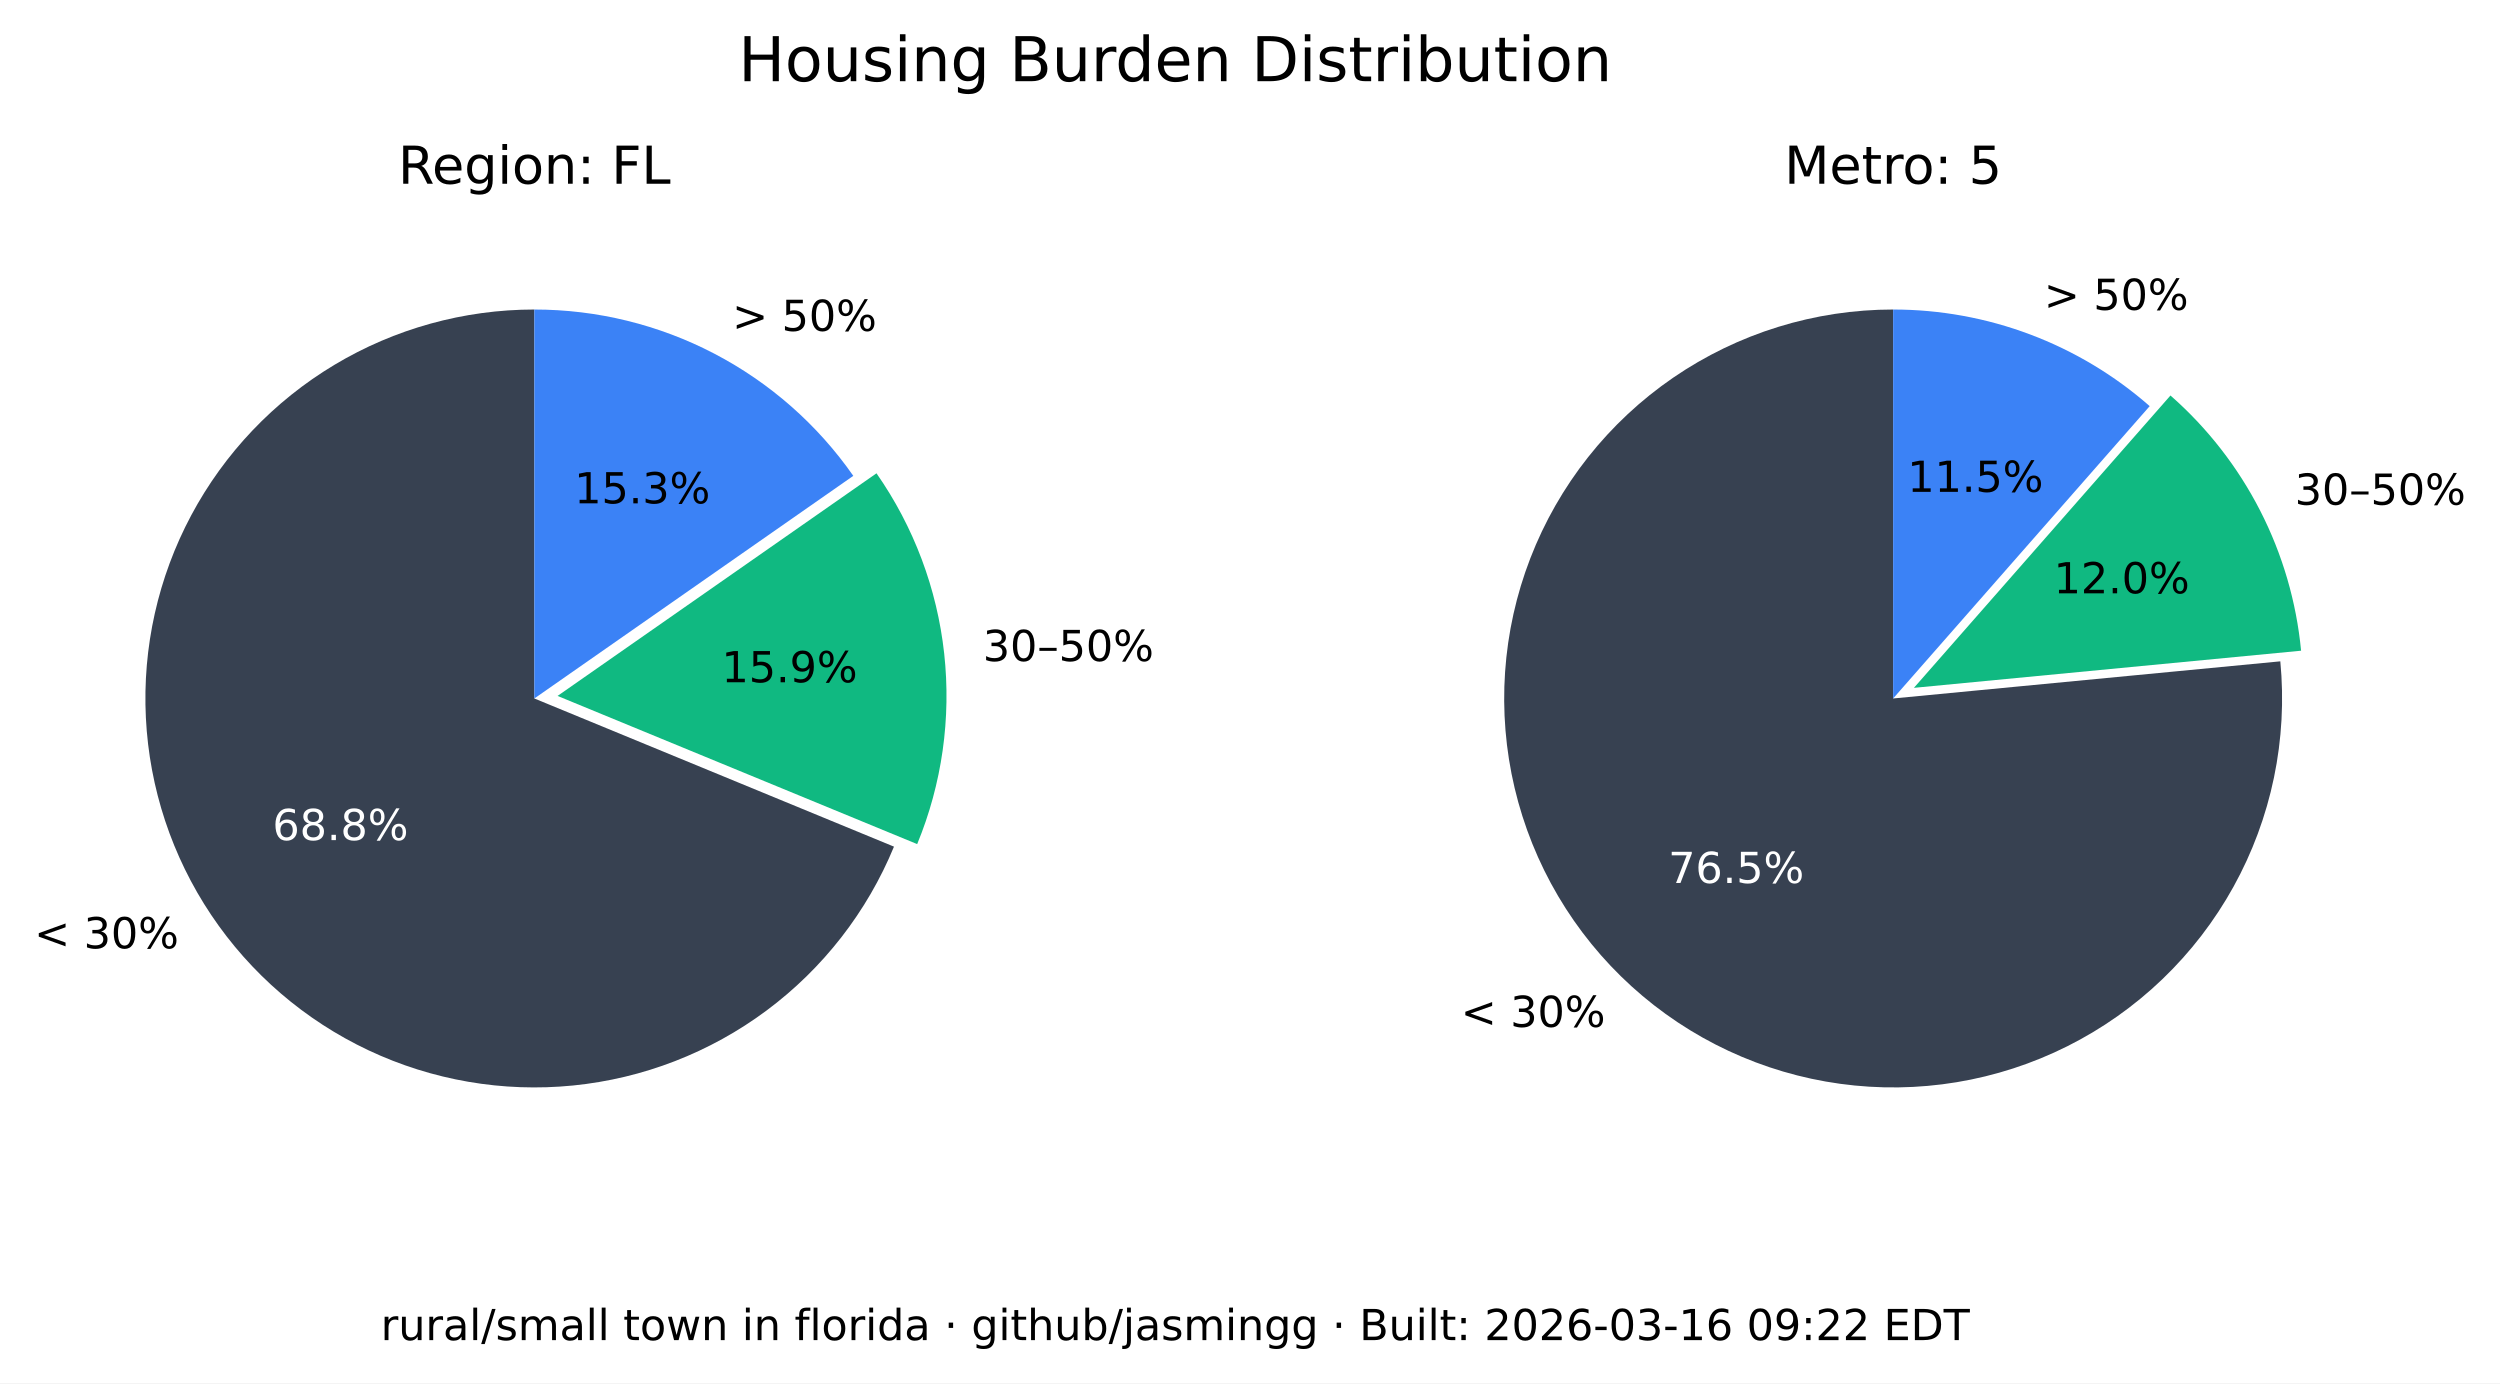
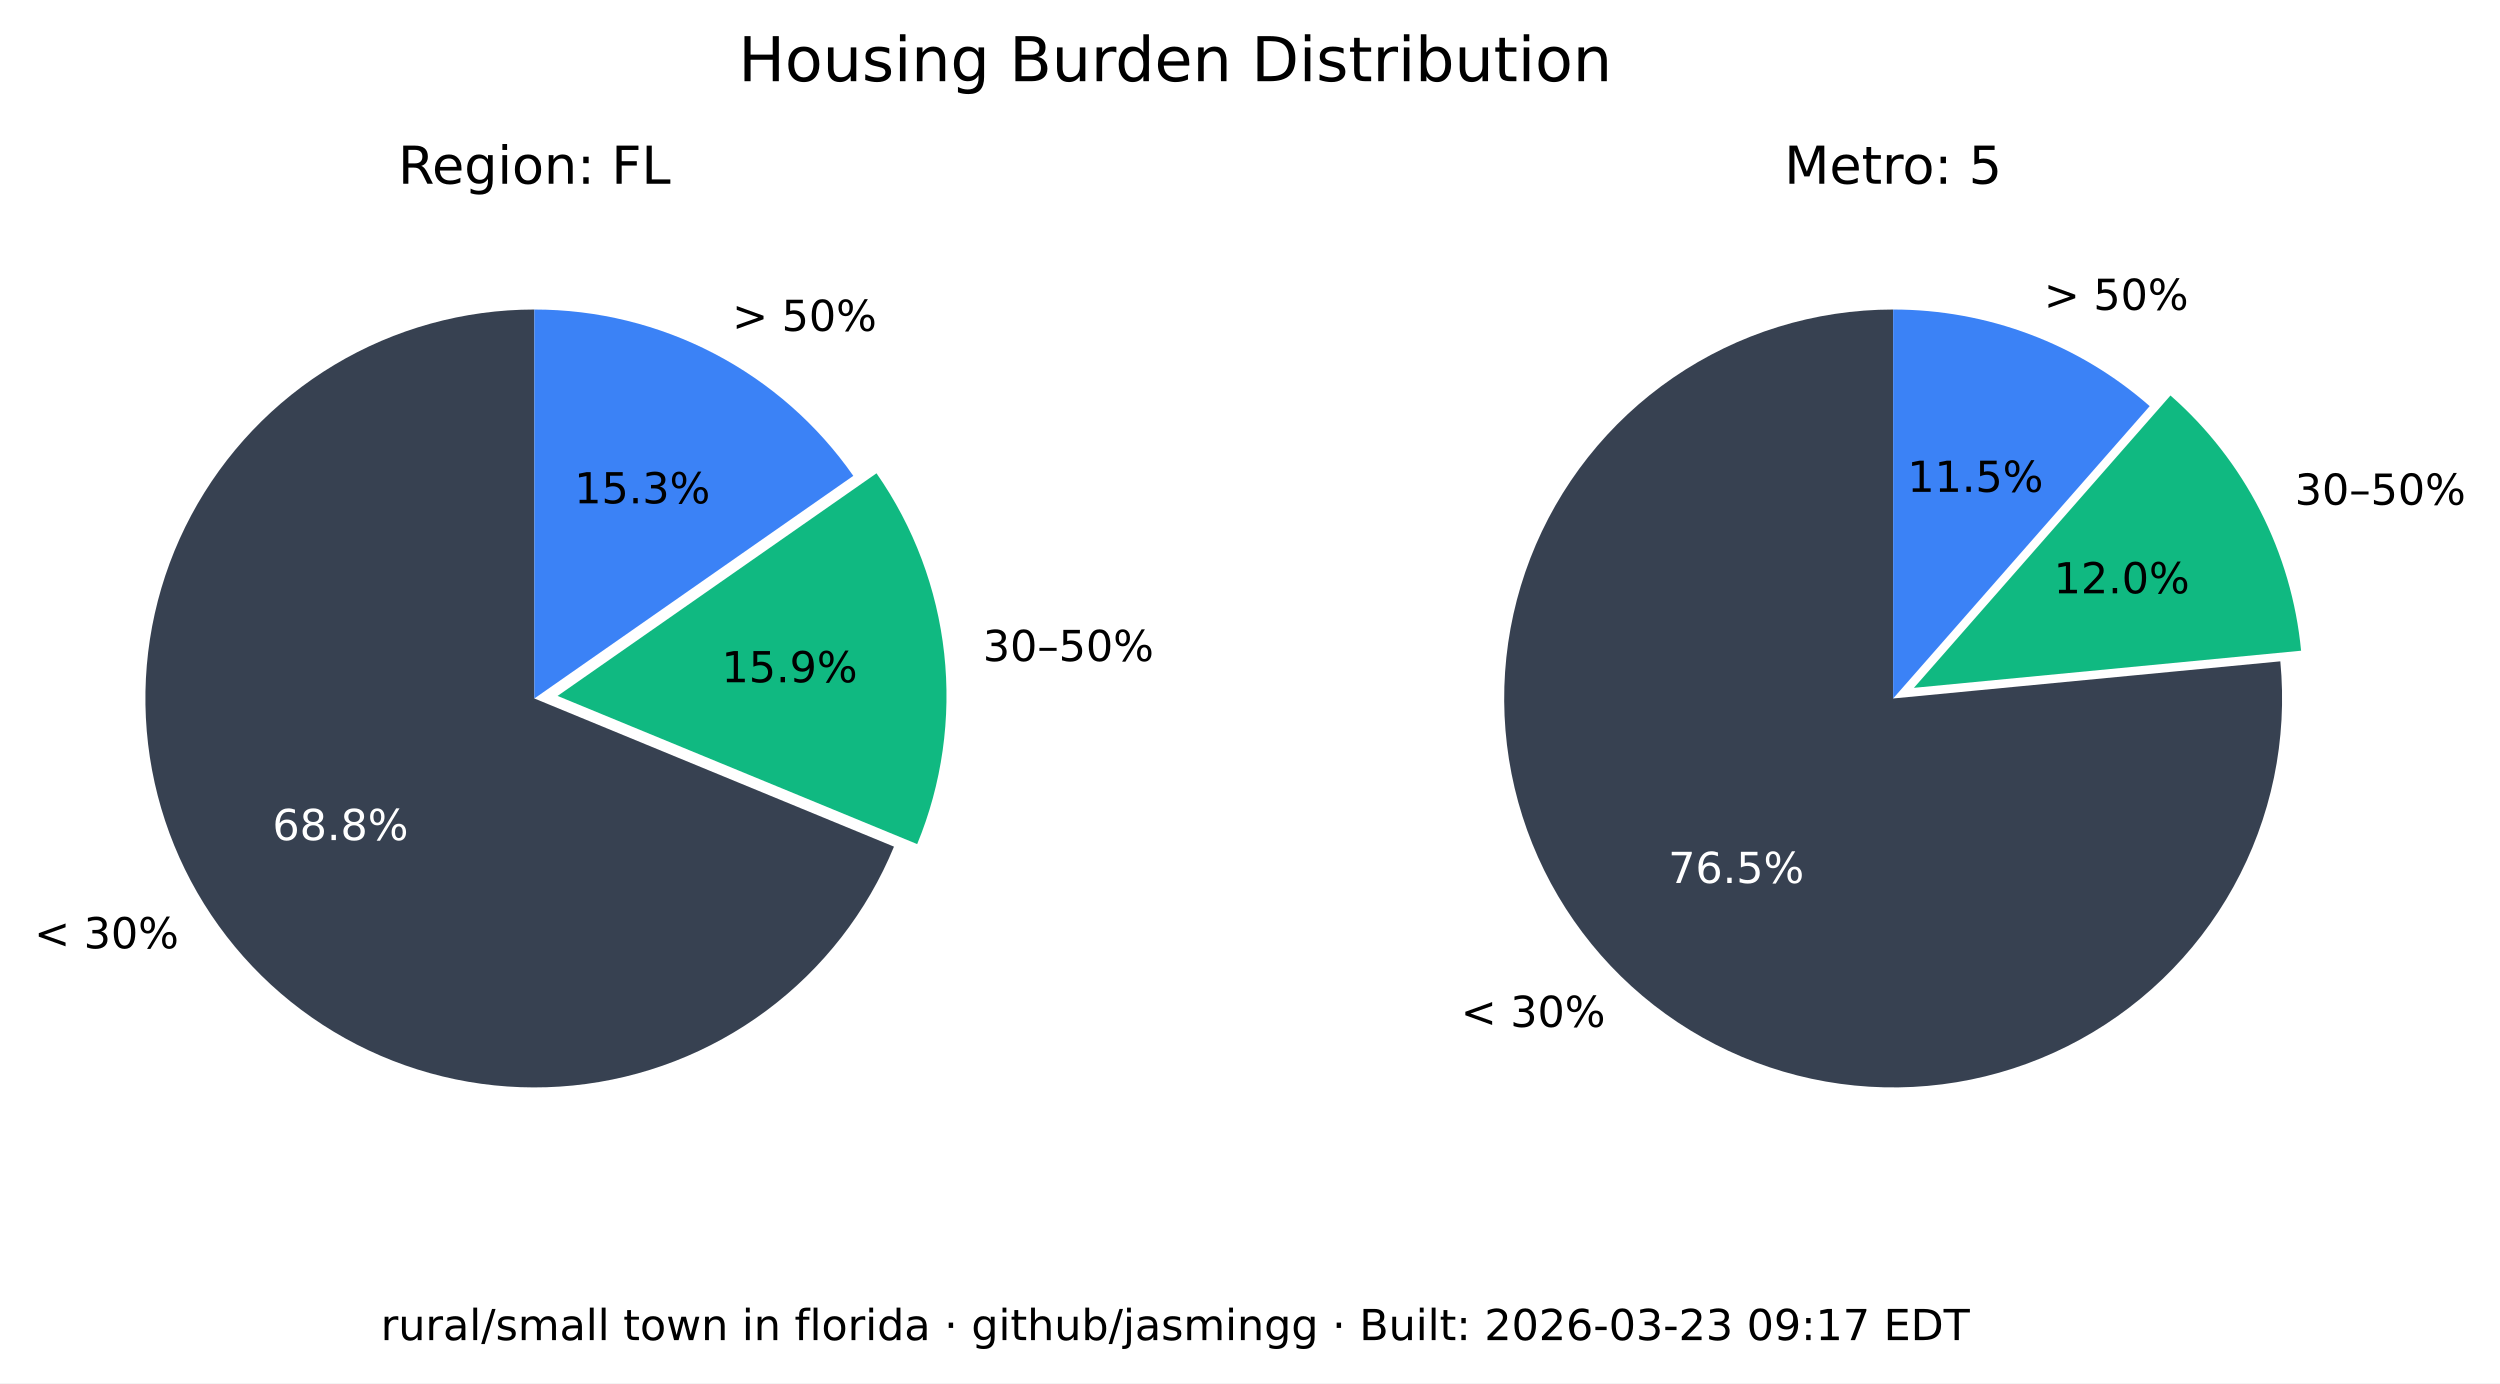
<svg xmlns="http://www.w3.org/2000/svg" xmlns:xlink="http://www.w3.org/1999/xlink" width="525.717pt" height="290.88pt" viewBox="0 0 525.717 290.88" version="1.1">
  <defs>
    <style type="text/css">*{stroke-linejoin: round; stroke-linecap: butt}</style>
  </defs>
  <g id="figure_1">
    <g id="patch_1">
      <path d="M 0 290.88  L 525.717 290.88  L 525.717 0  L 0 0  z " style="fill: #ffffff" />
    </g>
    <g id="axes_1">
      <g id="patch_2">
        <path d="M 112.367 65.088  C 97.551 65.088 83.008 69.114 70.301 76.735  C 57.594 84.355 47.194 95.287 40.215 108.357  C 33.237 121.428 29.939 136.152 30.677 150.951  C 31.414 165.749 36.159 180.073 44.402 192.385  C 52.646 204.697 64.082 214.541 77.483 220.86  C 90.885 227.179 105.755 229.74 120.499 228.267  C 135.242 226.794 149.312 221.342 161.199 212.496  C 173.085 203.65 182.347 191.738 187.992 178.039  L 112.367 146.88  z " style="fill: #374151" />
      </g>
      <g id="patch_3">
        <path d="M 192.87 177.503  C 198.091 164.831 200.044 151.048 198.55 137.424  C 197.055 123.8 192.159 110.768 184.314 99.529  L 117.246 146.345  z " style="fill: #10b981" />
      </g>
      <g id="patch_4">
        <path d="M 179.436 100.064  C 171.899 89.266 161.864 80.446 150.188 74.357  C 138.512 68.268 125.536 65.088 112.367 65.088  L 112.367 146.88  z " style="fill: #3b82f6" />
      </g>
      <g id="matplotlib.axis_1" />
      <g id="matplotlib.axis_2" />
      <g id="text_1">
        <g transform="translate(7.2 199.4189) scale(0.09 -0.09)">
          <defs>
            <path id="DejaVuSans-3c" d="M 4684 3150  L 1459 2003  L 4684 863  L 4684 294  L 678 1747  L 678 2266  L 4684 3719  L 4684 3150  z " transform="scale(0.015625)" />
            <path id="DejaVuSans-20" transform="scale(0.015625)" />
            <path id="DejaVuSans-33" d="M 2597 2516  Q 3050 2419 3304 2112  Q 3559 1806 3559 1356  Q 3559 666 3084 287  Q 2609 -91 1734 -91  Q 1441 -91 1130 -33  Q 819 25 488 141  L 488 750  Q 750 597 1062 519  Q 1375 441 1716 441  Q 2309 441 2620 675  Q 2931 909 2931 1356  Q 2931 1769 2642 2001  Q 2353 2234 1838 2234  L 1294 2234  L 1294 2753  L 1863 2753  Q 2328 2753 2575 2939  Q 2822 3125 2822 3475  Q 2822 3834 2567 4026  Q 2313 4219 1838 4219  Q 1578 4219 1281 4162  Q 984 4106 628 3988  L 628 4550  Q 988 4650 1302 4700  Q 1616 4750 1894 4750  Q 2613 4750 3031 4423  Q 3450 4097 3450 3541  Q 3450 3153 3228 2886  Q 3006 2619 2597 2516  z " transform="scale(0.015625)" />
            <path id="DejaVuSans-30" d="M 2034 4250  Q 1547 4250 1301 3770  Q 1056 3291 1056 2328  Q 1056 1369 1301 889  Q 1547 409 2034 409  Q 2525 409 2770 889  Q 3016 1369 3016 2328  Q 3016 3291 2770 3770  Q 2525 4250 2034 4250  z M 2034 4750  Q 2819 4750 3233 4129  Q 3647 3509 3647 2328  Q 3647 1150 3233 529  Q 2819 -91 2034 -91  Q 1250 -91 836 529  Q 422 1150 422 2328  Q 422 3509 836 4129  Q 1250 4750 2034 4750  z " transform="scale(0.015625)" />
            <path id="DejaVuSans-25" d="M 4653 2053  Q 4381 2053 4226 1822  Q 4072 1591 4072 1178  Q 4072 772 4226 539  Q 4381 306 4653 306  Q 4919 306 5073 539  Q 5228 772 5228 1178  Q 5228 1588 5073 1820  Q 4919 2053 4653 2053  z M 4653 2450  Q 5147 2450 5437 2106  Q 5728 1763 5728 1178  Q 5728 594 5436 251  Q 5144 -91 4653 -91  Q 4153 -91 3862 251  Q 3572 594 3572 1178  Q 3572 1766 3864 2108  Q 4156 2450 4653 2450  z M 1428 4353  Q 1159 4353 1004 4120  Q 850 3888 850 3481  Q 850 3069 1003 2837  Q 1156 2606 1428 2606  Q 1700 2606 1854 2837  Q 2009 3069 2009 3481  Q 2009 3884 1853 4118  Q 1697 4353 1428 4353  z M 4250 4750  L 4750 4750  L 1831 -91  L 1331 -91  L 4250 4750  z M 1428 4750  Q 1922 4750 2215 4408  Q 2509 4066 2509 3481  Q 2509 2891 2217 2550  Q 1925 2209 1428 2209  Q 931 2209 642 2551  Q 353 2894 353 3481  Q 353 4063 643 4406  Q 934 4750 1428 4750  z " transform="scale(0.015625)" />
          </defs>
          <use xlink:href="#DejaVuSans-3c" />
          <use xlink:href="#DejaVuSans-20" x="83.789" />
          <use xlink:href="#DejaVuSans-33" x="115.576" />
          <use xlink:href="#DejaVuSans-30" x="179.199" />
          <use xlink:href="#DejaVuSans-25" x="242.822" />
        </g>
      </g>
      <g id="text_2">
        <g style="fill: #ffffff" transform="translate(57.29316 176.6664) scale(0.09 -0.09)">
          <defs>
            <path id="DejaVuSans-36" d="M 2113 2584  Q 1688 2584 1439 2293  Q 1191 2003 1191 1497  Q 1191 994 1439 701  Q 1688 409 2113 409  Q 2538 409 2786 701  Q 3034 994 3034 1497  Q 3034 2003 2786 2293  Q 2538 2584 2113 2584  z M 3366 4563  L 3366 3988  Q 3128 4100 2886 4159  Q 2644 4219 2406 4219  Q 1781 4219 1451 3797  Q 1122 3375 1075 2522  Q 1259 2794 1537 2939  Q 1816 3084 2150 3084  Q 2853 3084 3261 2657  Q 3669 2231 3669 1497  Q 3669 778 3244 343  Q 2819 -91 2113 -91  Q 1303 -91 875 529  Q 447 1150 447 2328  Q 447 3434 972 4092  Q 1497 4750 2381 4750  Q 2619 4750 2861 4703  Q 3103 4656 3366 4563  z " transform="scale(0.015625)" />
            <path id="DejaVuSans-38" d="M 2034 2216  Q 1584 2216 1326 1975  Q 1069 1734 1069 1313  Q 1069 891 1326 650  Q 1584 409 2034 409  Q 2484 409 2743 651  Q 3003 894 3003 1313  Q 3003 1734 2745 1975  Q 2488 2216 2034 2216  z M 1403 2484  Q 997 2584 770 2862  Q 544 3141 544 3541  Q 544 4100 942 4425  Q 1341 4750 2034 4750  Q 2731 4750 3128 4425  Q 3525 4100 3525 3541  Q 3525 3141 3298 2862  Q 3072 2584 2669 2484  Q 3125 2378 3379 2068  Q 3634 1759 3634 1313  Q 3634 634 3220 271  Q 2806 -91 2034 -91  Q 1263 -91 848 271  Q 434 634 434 1313  Q 434 1759 690 2068  Q 947 2378 1403 2484  z M 1172 3481  Q 1172 3119 1398 2916  Q 1625 2713 2034 2713  Q 2441 2713 2670 2916  Q 2900 3119 2900 3481  Q 2900 3844 2670 4047  Q 2441 4250 2034 4250  Q 1625 4250 1398 4047  Q 1172 3844 1172 3481  z " transform="scale(0.015625)" />
            <path id="DejaVuSans-2e" d="M 684 794  L 1344 794  L 1344 0  L 684 0  L 684 794  z " transform="scale(0.015625)" />
          </defs>
          <use xlink:href="#DejaVuSans-36" />
          <use xlink:href="#DejaVuSans-38" x="63.623" />
          <use xlink:href="#DejaVuSans-2e" x="127.246" />
          <use xlink:href="#DejaVuSans-38" x="159.033" />
          <use xlink:href="#DejaVuSans-25" x="222.656" />
        </g>
      </g>
      <g id="text_3">
        <g transform="translate(206.68 139.015) scale(0.09 -0.09)">
          <defs>
            <path id="DejaVuSans-2013" d="M 313 1978  L 2888 1978  L 2888 1528  L 313 1528  L 313 1978  z " transform="scale(0.015625)" />
            <path id="DejaVuSans-35" d="M 691 4666  L 3169 4666  L 3169 4134  L 1269 4134  L 1269 2991  Q 1406 3038 1543 3061  Q 1681 3084 1819 3084  Q 2600 3084 3056 2656  Q 3513 2228 3513 1497  Q 3513 744 3044 326  Q 2575 -91 1722 -91  Q 1428 -91 1123 -41  Q 819 9 494 109  L 494 744  Q 775 591 1075 516  Q 1375 441 1709 441  Q 2250 441 2565 725  Q 2881 1009 2881 1497  Q 2881 1984 2565 2268  Q 2250 2553 1709 2553  Q 1456 2553 1204 2497  Q 953 2441 691 2322  L 691 4666  z " transform="scale(0.015625)" />
          </defs>
          <use xlink:href="#DejaVuSans-33" />
          <use xlink:href="#DejaVuSans-30" x="63.623" />
          <use xlink:href="#DejaVuSans-2013" x="127.246" />
          <use xlink:href="#DejaVuSans-35" x="177.246" />
          <use xlink:href="#DejaVuSans-30" x="240.869" />
          <use xlink:href="#DejaVuSans-25" x="304.492" />
        </g>
      </g>
      <g id="text_4">
        <g transform="translate(151.7328 143.4755) scale(0.09 -0.09)">
          <defs>
            <path id="DejaVuSans-31" d="M 794 531  L 1825 531  L 1825 4091  L 703 3866  L 703 4441  L 1819 4666  L 2450 4666  L 2450 531  L 3481 531  L 3481 0  L 794 0  L 794 531  z " transform="scale(0.015625)" />
            <path id="DejaVuSans-39" d="M 703 97  L 703 672  Q 941 559 1184 500  Q 1428 441 1663 441  Q 2288 441 2617 861  Q 2947 1281 2994 2138  Q 2813 1869 2534 1725  Q 2256 1581 1919 1581  Q 1219 1581 811 2004  Q 403 2428 403 3163  Q 403 3881 828 4315  Q 1253 4750 1959 4750  Q 2769 4750 3195 4129  Q 3622 3509 3622 2328  Q 3622 1225 3098 567  Q 2575 -91 1691 -91  Q 1453 -91 1209 -44  Q 966 3 703 97  z M 1959 2075  Q 2384 2075 2632 2365  Q 2881 2656 2881 3163  Q 2881 3666 2632 3958  Q 2384 4250 1959 4250  Q 1534 4250 1286 3958  Q 1038 3666 1038 3163  Q 1038 2656 1286 2365  Q 1534 2075 1959 2075  z " transform="scale(0.015625)" />
          </defs>
          <use xlink:href="#DejaVuSans-31" />
          <use xlink:href="#DejaVuSans-35" x="63.623" />
          <use xlink:href="#DejaVuSans-2e" x="127.246" />
          <use xlink:href="#DejaVuSans-39" x="159.033" />
          <use xlink:href="#DejaVuSans-25" x="222.656" />
        </g>
      </g>
      <g id="text_5">
        <g transform="translate(153.97 69.58851) scale(0.09 -0.09)">
          <defs>
            <path id="DejaVuSans-3e" d="M 678 3150  L 678 3719  L 4684 2266  L 4684 1747  L 678 294  L 678 863  L 3897 2003  L 678 3150  z " transform="scale(0.015625)" />
          </defs>
          <use xlink:href="#DejaVuSans-3e" />
          <use xlink:href="#DejaVuSans-20" x="83.789" />
          <use xlink:href="#DejaVuSans-35" x="115.576" />
          <use xlink:href="#DejaVuSans-30" x="179.199" />
          <use xlink:href="#DejaVuSans-25" x="242.822" />
        </g>
      </g>
      <g id="text_6">
        <g transform="translate(120.7644 105.8498) scale(0.09 -0.09)">
          <use xlink:href="#DejaVuSans-31" />
          <use xlink:href="#DejaVuSans-35" x="63.623" />
          <use xlink:href="#DejaVuSans-2e" x="127.246" />
          <use xlink:href="#DejaVuSans-33" x="159.033" />
          <use xlink:href="#DejaVuSans-25" x="222.656" />
        </g>
      </g>
      <g id="text_7">
        <g transform="translate(83.70977 38.64) scale(0.11 -0.11)">
          <defs>
            <path id="DejaVuSans-52" d="M 2841 2188  Q 3044 2119 3236 1894  Q 3428 1669 3622 1275  L 4263 0  L 3584 0  L 2988 1197  Q 2756 1666 2539 1819  Q 2322 1972 1947 1972  L 1259 1972  L 1259 0  L 628 0  L 628 4666  L 2053 4666  Q 2853 4666 3247 4331  Q 3641 3997 3641 3322  Q 3641 2881 3436 2590  Q 3231 2300 2841 2188  z M 1259 4147  L 1259 2491  L 2053 2491  Q 2509 2491 2742 2702  Q 2975 2913 2975 3322  Q 2975 3731 2742 3939  Q 2509 4147 2053 4147  L 1259 4147  z " transform="scale(0.015625)" />
            <path id="DejaVuSans-65" d="M 3597 1894  L 3597 1613  L 953 1613  Q 991 1019 1311 708  Q 1631 397 2203 397  Q 2534 397 2845 478  Q 3156 559 3463 722  L 3463 178  Q 3153 47 2828 -22  Q 2503 -91 2169 -91  Q 1331 -91 842 396  Q 353 884 353 1716  Q 353 2575 817 3079  Q 1281 3584 2069 3584  Q 2775 3584 3186 3129  Q 3597 2675 3597 1894  z M 3022 2063  Q 3016 2534 2758 2815  Q 2500 3097 2075 3097  Q 1594 3097 1305 2825  Q 1016 2553 972 2059  L 3022 2063  z " transform="scale(0.015625)" />
            <path id="DejaVuSans-67" d="M 2906 1791  Q 2906 2416 2648 2759  Q 2391 3103 1925 3103  Q 1463 3103 1205 2759  Q 947 2416 947 1791  Q 947 1169 1205 825  Q 1463 481 1925 481  Q 2391 481 2648 825  Q 2906 1169 2906 1791  z M 3481 434  Q 3481 -459 3084 -895  Q 2688 -1331 1869 -1331  Q 1566 -1331 1297 -1286  Q 1028 -1241 775 -1147  L 775 -588  Q 1028 -725 1275 -790  Q 1522 -856 1778 -856  Q 2344 -856 2625 -561  Q 2906 -266 2906 331  L 2906 616  Q 2728 306 2450 153  Q 2172 0 1784 0  Q 1141 0 747 490  Q 353 981 353 1791  Q 353 2603 747 3093  Q 1141 3584 1784 3584  Q 2172 3584 2450 3431  Q 2728 3278 2906 2969  L 2906 3500  L 3481 3500  L 3481 434  z " transform="scale(0.015625)" />
            <path id="DejaVuSans-69" d="M 603 3500  L 1178 3500  L 1178 0  L 603 0  L 603 3500  z M 603 4863  L 1178 4863  L 1178 4134  L 603 4134  L 603 4863  z " transform="scale(0.015625)" />
            <path id="DejaVuSans-6f" d="M 1959 3097  Q 1497 3097 1228 2736  Q 959 2375 959 1747  Q 959 1119 1226 758  Q 1494 397 1959 397  Q 2419 397 2687 759  Q 2956 1122 2956 1747  Q 2956 2369 2687 2733  Q 2419 3097 1959 3097  z M 1959 3584  Q 2709 3584 3137 3096  Q 3566 2609 3566 1747  Q 3566 888 3137 398  Q 2709 -91 1959 -91  Q 1206 -91 779 398  Q 353 888 353 1747  Q 353 2609 779 3096  Q 1206 3584 1959 3584  z " transform="scale(0.015625)" />
            <path id="DejaVuSans-6e" d="M 3513 2113  L 3513 0  L 2938 0  L 2938 2094  Q 2938 2591 2744 2837  Q 2550 3084 2163 3084  Q 1697 3084 1428 2787  Q 1159 2491 1159 1978  L 1159 0  L 581 0  L 581 3500  L 1159 3500  L 1159 2956  Q 1366 3272 1645 3428  Q 1925 3584 2291 3584  Q 2894 3584 3203 3211  Q 3513 2838 3513 2113  z " transform="scale(0.015625)" />
            <path id="DejaVuSans-3a" d="M 750 794  L 1409 794  L 1409 0  L 750 0  L 750 794  z M 750 3309  L 1409 3309  L 1409 2516  L 750 2516  L 750 3309  z " transform="scale(0.015625)" />
            <path id="DejaVuSans-46" d="M 628 4666  L 3309 4666  L 3309 4134  L 1259 4134  L 1259 2759  L 3109 2759  L 3109 2228  L 1259 2228  L 1259 0  L 628 0  L 628 4666  z " transform="scale(0.015625)" />
            <path id="DejaVuSans-4c" d="M 628 4666  L 1259 4666  L 1259 531  L 3531 531  L 3531 0  L 628 0  L 628 4666  z " transform="scale(0.015625)" />
          </defs>
          <use xlink:href="#DejaVuSans-52" />
          <use xlink:href="#DejaVuSans-65" x="64.982" />
          <use xlink:href="#DejaVuSans-67" x="126.506" />
          <use xlink:href="#DejaVuSans-69" x="189.982" />
          <use xlink:href="#DejaVuSans-6f" x="217.766" />
          <use xlink:href="#DejaVuSans-6e" x="278.947" />
          <use xlink:href="#DejaVuSans-3a" x="342.326" />
          <use xlink:href="#DejaVuSans-20" x="376.018" />
          <use xlink:href="#DejaVuSans-46" x="407.805" />
          <use xlink:href="#DejaVuSans-4c" x="465.324" />
        </g>
      </g>
    </g>
    <g id="axes_2">
      <g id="patch_5">
        <path d="M 398.102 65.088  C 389.894 65.088 381.732 66.324 373.891 68.753  C 366.051 71.183 358.621 74.779 351.851 79.42  C 345.081 84.062 339.048 89.696 333.956 96.134  C 328.863 102.571 324.768 109.739 321.809 117.395  C 318.85 125.051 317.061 133.11 316.5 141.299  C 315.94 149.488 316.616 157.715 318.505 165.703  C 320.394 173.691 323.475 181.349 327.644 188.42  C 331.812 195.491 337.022 201.894 343.097 207.414  C 349.172 212.934 356.043 217.508 363.48 220.983  C 370.916 224.457 378.834 226.793 386.965 227.91  C 395.097 229.028 403.351 228.915 411.449 227.576  C 419.548 226.236 427.398 223.685 434.737 220.009  C 442.076 216.332 448.82 211.572 454.741 205.888  C 460.663 200.204 465.696 193.66 469.669 186.478  C 473.643 179.296 476.513 171.556 478.183 163.52  C 479.853 155.483 480.304 147.241 479.52 139.07  L 398.102 146.88  z " style="fill: #374151" />
      </g>
      <g id="patch_6">
        <path d="M 483.889 136.834  C 482.903 126.56 479.982 116.565 475.279 107.378  C 470.577 98.19 464.178 89.976 456.42 83.168  L 402.47 144.644  z " style="fill: #10b981" />
      </g>
      <g id="patch_7">
        <path d="M 452.052 85.404  C 444.652 78.91 436.14 73.805 426.926 70.335  C 417.712 66.866 407.947 65.088 398.102 65.088  L 398.102 146.88  z " style="fill: #3b82f6" />
      </g>
      <g id="matplotlib.axis_3" />
      <g id="matplotlib.axis_4" />
      <g id="text_8">
        <g transform="translate(307.1902 215.9508) scale(0.09 -0.09)">
          <use xlink:href="#DejaVuSans-3c" />
          <use xlink:href="#DejaVuSans-20" x="83.789" />
          <use xlink:href="#DejaVuSans-33" x="115.576" />
          <use xlink:href="#DejaVuSans-30" x="179.199" />
          <use xlink:href="#DejaVuSans-25" x="242.822" />
        </g>
      </g>
      <g id="text_9">
        <g style="fill: #ffffff" transform="translate(350.8035 185.6838) scale(0.09 -0.09)">
          <defs>
            <path id="DejaVuSans-37" d="M 525 4666  L 3525 4666  L 3525 4397  L 1831 0  L 1172 0  L 2766 4134  L 525 4134  L 525 4666  z " transform="scale(0.015625)" />
          </defs>
          <use xlink:href="#DejaVuSans-37" />
          <use xlink:href="#DejaVuSans-36" x="63.623" />
          <use xlink:href="#DejaVuSans-2e" x="127.246" />
          <use xlink:href="#DejaVuSans-35" x="159.033" />
          <use xlink:href="#DejaVuSans-25" x="222.656" />
        </g>
      </g>
      <g id="text_10">
        <g transform="translate(482.5604 106.1347) scale(0.09 -0.09)">
          <use xlink:href="#DejaVuSans-33" />
          <use xlink:href="#DejaVuSans-30" x="63.623" />
          <use xlink:href="#DejaVuSans-2013" x="127.246" />
          <use xlink:href="#DejaVuSans-35" x="177.246" />
          <use xlink:href="#DejaVuSans-30" x="240.869" />
          <use xlink:href="#DejaVuSans-25" x="304.492" />
        </g>
      </g>
      <g id="text_11">
        <g transform="translate(431.8606 124.7678) scale(0.09 -0.09)">
          <defs>
            <path id="DejaVuSans-32" d="M 1228 531  L 3431 531  L 3431 0  L 469 0  L 469 531  Q 828 903 1448 1529  Q 2069 2156 2228 2338  Q 2531 2678 2651 2914  Q 2772 3150 2772 3378  Q 2772 3750 2511 3984  Q 2250 4219 1831 4219  Q 1534 4219 1204 4116  Q 875 4013 500 3803  L 500 4441  Q 881 4594 1212 4672  Q 1544 4750 1819 4750  Q 2544 4750 2975 4387  Q 3406 4025 3406 3419  Q 3406 3131 3298 2873  Q 3191 2616 2906 2266  Q 2828 2175 2409 1742  Q 1991 1309 1228 531  z " transform="scale(0.015625)" />
          </defs>
          <use xlink:href="#DejaVuSans-31" />
          <use xlink:href="#DejaVuSans-32" x="63.623" />
          <use xlink:href="#DejaVuSans-2e" x="127.246" />
          <use xlink:href="#DejaVuSans-30" x="159.033" />
          <use xlink:href="#DejaVuSans-25" x="222.656" />
        </g>
      </g>
      <g id="text_12">
        <g transform="translate(429.8085 65.16424) scale(0.09 -0.09)">
          <use xlink:href="#DejaVuSans-3e" />
          <use xlink:href="#DejaVuSans-20" x="83.789" />
          <use xlink:href="#DejaVuSans-35" x="115.576" />
          <use xlink:href="#DejaVuSans-30" x="179.199" />
          <use xlink:href="#DejaVuSans-25" x="242.822" />
        </g>
      </g>
      <g id="text_13">
        <g transform="translate(401.1011 103.4366) scale(0.09 -0.09)">
          <use xlink:href="#DejaVuSans-31" />
          <use xlink:href="#DejaVuSans-31" x="63.623" />
          <use xlink:href="#DejaVuSans-2e" x="127.246" />
          <use xlink:href="#DejaVuSans-35" x="159.033" />
          <use xlink:href="#DejaVuSans-25" x="222.656" />
        </g>
      </g>
      <g id="text_14">
        <g transform="translate(375.2132 38.64) scale(0.11 -0.11)">
          <defs>
            <path id="DejaVuSans-4d" d="M 628 4666  L 1569 4666  L 2759 1491  L 3956 4666  L 4897 4666  L 4897 0  L 4281 0  L 4281 4097  L 3078 897  L 2444 897  L 1241 4097  L 1241 0  L 628 0  L 628 4666  z " transform="scale(0.015625)" />
            <path id="DejaVuSans-74" d="M 1172 4494  L 1172 3500  L 2356 3500  L 2356 3053  L 1172 3053  L 1172 1153  Q 1172 725 1289 603  Q 1406 481 1766 481  L 2356 481  L 2356 0  L 1766 0  Q 1100 0 847 248  Q 594 497 594 1153  L 594 3053  L 172 3053  L 172 3500  L 594 3500  L 594 4494  L 1172 4494  z " transform="scale(0.015625)" />
            <path id="DejaVuSans-72" d="M 2631 2963  Q 2534 3019 2420 3045  Q 2306 3072 2169 3072  Q 1681 3072 1420 2755  Q 1159 2438 1159 1844  L 1159 0  L 581 0  L 581 3500  L 1159 3500  L 1159 2956  Q 1341 3275 1631 3429  Q 1922 3584 2338 3584  Q 2397 3584 2469 3576  Q 2541 3569 2628 3553  L 2631 2963  z " transform="scale(0.015625)" />
          </defs>
          <use xlink:href="#DejaVuSans-4d" />
          <use xlink:href="#DejaVuSans-65" x="86.279" />
          <use xlink:href="#DejaVuSans-74" x="147.803" />
          <use xlink:href="#DejaVuSans-72" x="187.012" />
          <use xlink:href="#DejaVuSans-6f" x="225.875" />
          <use xlink:href="#DejaVuSans-3a" x="287.057" />
          <use xlink:href="#DejaVuSans-20" x="320.748" />
          <use xlink:href="#DejaVuSans-35" x="352.535" />
        </g>
      </g>
    </g>
    <g id="text_15">
      <g transform="translate(155.2784 17.07797) scale(0.13 -0.13)">
        <defs>
          <path id="DejaVuSans-48" d="M 628 4666  L 1259 4666  L 1259 2753  L 3553 2753  L 3553 4666  L 4184 4666  L 4184 0  L 3553 0  L 3553 2222  L 1259 2222  L 1259 0  L 628 0  L 628 4666  z " transform="scale(0.015625)" />
          <path id="DejaVuSans-75" d="M 544 1381  L 544 3500  L 1119 3500  L 1119 1403  Q 1119 906 1312 657  Q 1506 409 1894 409  Q 2359 409 2629 706  Q 2900 1003 2900 1516  L 2900 3500  L 3475 3500  L 3475 0  L 2900 0  L 2900 538  Q 2691 219 2414 64  Q 2138 -91 1772 -91  Q 1169 -91 856 284  Q 544 659 544 1381  z M 1991 3584  L 1991 3584  z " transform="scale(0.015625)" />
          <path id="DejaVuSans-73" d="M 2834 3397  L 2834 2853  Q 2591 2978 2328 3040  Q 2066 3103 1784 3103  Q 1356 3103 1142 2972  Q 928 2841 928 2578  Q 928 2378 1081 2264  Q 1234 2150 1697 2047  L 1894 2003  Q 2506 1872 2764 1633  Q 3022 1394 3022 966  Q 3022 478 2636 193  Q 2250 -91 1575 -91  Q 1294 -91 989 -36  Q 684 19 347 128  L 347 722  Q 666 556 975 473  Q 1284 391 1588 391  Q 1994 391 2212 530  Q 2431 669 2431 922  Q 2431 1156 2273 1281  Q 2116 1406 1581 1522  L 1381 1569  Q 847 1681 609 1914  Q 372 2147 372 2553  Q 372 3047 722 3315  Q 1072 3584 1716 3584  Q 2034 3584 2315 3537  Q 2597 3491 2834 3397  z " transform="scale(0.015625)" />
          <path id="DejaVuSans-42" d="M 1259 2228  L 1259 519  L 2272 519  Q 2781 519 3026 730  Q 3272 941 3272 1375  Q 3272 1813 3026 2020  Q 2781 2228 2272 2228  L 1259 2228  z M 1259 4147  L 1259 2741  L 2194 2741  Q 2656 2741 2882 2914  Q 3109 3088 3109 3444  Q 3109 3797 2882 3972  Q 2656 4147 2194 4147  L 1259 4147  z M 628 4666  L 2241 4666  Q 2963 4666 3353 4366  Q 3744 4066 3744 3513  Q 3744 3084 3544 2831  Q 3344 2578 2956 2516  Q 3422 2416 3680 2098  Q 3938 1781 3938 1306  Q 3938 681 3513 340  Q 3088 0 2303 0  L 628 0  L 628 4666  z " transform="scale(0.015625)" />
          <path id="DejaVuSans-64" d="M 2906 2969  L 2906 4863  L 3481 4863  L 3481 0  L 2906 0  L 2906 525  Q 2725 213 2448 61  Q 2172 -91 1784 -91  Q 1150 -91 751 415  Q 353 922 353 1747  Q 353 2572 751 3078  Q 1150 3584 1784 3584  Q 2172 3584 2448 3432  Q 2725 3281 2906 2969  z M 947 1747  Q 947 1113 1208 752  Q 1469 391 1925 391  Q 2381 391 2643 752  Q 2906 1113 2906 1747  Q 2906 2381 2643 2742  Q 2381 3103 1925 3103  Q 1469 3103 1208 2742  Q 947 2381 947 1747  z " transform="scale(0.015625)" />
          <path id="DejaVuSans-44" d="M 1259 4147  L 1259 519  L 2022 519  Q 2988 519 3436 956  Q 3884 1394 3884 2338  Q 3884 3275 3436 3711  Q 2988 4147 2022 4147  L 1259 4147  z M 628 4666  L 1925 4666  Q 3281 4666 3915 4102  Q 4550 3538 4550 2338  Q 4550 1131 3912 565  Q 3275 0 1925 0  L 628 0  L 628 4666  z " transform="scale(0.015625)" />
          <path id="DejaVuSans-62" d="M 3116 1747  Q 3116 2381 2855 2742  Q 2594 3103 2138 3103  Q 1681 3103 1420 2742  Q 1159 2381 1159 1747  Q 1159 1113 1420 752  Q 1681 391 2138 391  Q 2594 391 2855 752  Q 3116 1113 3116 1747  z M 1159 2969  Q 1341 3281 1617 3432  Q 1894 3584 2278 3584  Q 2916 3584 3314 3078  Q 3713 2572 3713 1747  Q 3713 922 3314 415  Q 2916 -91 2278 -91  Q 1894 -91 1617 61  Q 1341 213 1159 525  L 1159 0  L 581 0  L 581 4863  L 1159 4863  L 1159 2969  z " transform="scale(0.015625)" />
        </defs>
        <use xlink:href="#DejaVuSans-48" />
        <use xlink:href="#DejaVuSans-6f" x="75.195" />
        <use xlink:href="#DejaVuSans-75" x="136.377" />
        <use xlink:href="#DejaVuSans-73" x="199.756" />
        <use xlink:href="#DejaVuSans-69" x="251.855" />
        <use xlink:href="#DejaVuSans-6e" x="279.639" />
        <use xlink:href="#DejaVuSans-67" x="343.018" />
        <use xlink:href="#DejaVuSans-20" x="406.494" />
        <use xlink:href="#DejaVuSans-42" x="438.281" />
        <use xlink:href="#DejaVuSans-75" x="506.885" />
        <use xlink:href="#DejaVuSans-72" x="570.264" />
        <use xlink:href="#DejaVuSans-64" x="609.627" />
        <use xlink:href="#DejaVuSans-65" x="673.104" />
        <use xlink:href="#DejaVuSans-6e" x="734.627" />
        <use xlink:href="#DejaVuSans-20" x="798.006" />
        <use xlink:href="#DejaVuSans-44" x="829.793" />
        <use xlink:href="#DejaVuSans-69" x="906.795" />
        <use xlink:href="#DejaVuSans-73" x="934.578" />
        <use xlink:href="#DejaVuSans-74" x="986.678" />
        <use xlink:href="#DejaVuSans-72" x="1025.887" />
        <use xlink:href="#DejaVuSans-69" x="1067" />
        <use xlink:href="#DejaVuSans-62" x="1094.783" />
        <use xlink:href="#DejaVuSans-75" x="1158.26" />
        <use xlink:href="#DejaVuSans-74" x="1221.639" />
        <use xlink:href="#DejaVuSans-69" x="1260.848" />
        <use xlink:href="#DejaVuSans-6f" x="1288.631" />
        <use xlink:href="#DejaVuSans-6e" x="1349.812" />
      </g>
    </g>
    <g id="text_16">
      <g transform="translate(80.06225 281.8083) scale(0.09 -0.09)">
        <defs>
          <path id="DejaVuSans-61" d="M 2194 1759  Q 1497 1759 1228 1600  Q 959 1441 959 1056  Q 959 750 1161 570  Q 1363 391 1709 391  Q 2188 391 2477 730  Q 2766 1069 2766 1631  L 2766 1759  L 2194 1759  z M 3341 1997  L 3341 0  L 2766 0  L 2766 531  Q 2569 213 2275 61  Q 1981 -91 1556 -91  Q 1019 -91 701 211  Q 384 513 384 1019  Q 384 1609 779 1909  Q 1175 2209 1959 2209  L 2766 2209  L 2766 2266  Q 2766 2663 2505 2880  Q 2244 3097 1772 3097  Q 1472 3097 1187 3025  Q 903 2953 641 2809  L 641 3341  Q 956 3463 1253 3523  Q 1550 3584 1831 3584  Q 2591 3584 2966 3190  Q 3341 2797 3341 1997  z " transform="scale(0.015625)" />
          <path id="DejaVuSans-6c" d="M 603 4863  L 1178 4863  L 1178 0  L 603 0  L 603 4863  z " transform="scale(0.015625)" />
          <path id="DejaVuSans-2f" d="M 1625 4666  L 2156 4666  L 531 -594  L 0 -594  L 1625 4666  z " transform="scale(0.015625)" />
          <path id="DejaVuSans-6d" d="M 3328 2828  Q 3544 3216 3844 3400  Q 4144 3584 4550 3584  Q 5097 3584 5394 3201  Q 5691 2819 5691 2113  L 5691 0  L 5113 0  L 5113 2094  Q 5113 2597 4934 2840  Q 4756 3084 4391 3084  Q 3944 3084 3684 2787  Q 3425 2491 3425 1978  L 3425 0  L 2847 0  L 2847 2094  Q 2847 2600 2669 2842  Q 2491 3084 2119 3084  Q 1678 3084 1418 2786  Q 1159 2488 1159 1978  L 1159 0  L 581 0  L 581 3500  L 1159 3500  L 1159 2956  Q 1356 3278 1631 3431  Q 1906 3584 2284 3584  Q 2666 3584 2933 3390  Q 3200 3197 3328 2828  z " transform="scale(0.015625)" />
          <path id="DejaVuSans-77" d="M 269 3500  L 844 3500  L 1563 769  L 2278 3500  L 2956 3500  L 3675 769  L 4391 3500  L 4966 3500  L 4050 0  L 3372 0  L 2619 2869  L 1863 0  L 1184 0  L 269 3500  z " transform="scale(0.015625)" />
          <path id="DejaVuSans-66" d="M 2375 4863  L 2375 4384  L 1825 4384  Q 1516 4384 1395 4259  Q 1275 4134 1275 3809  L 1275 3500  L 2222 3500  L 2222 3053  L 1275 3053  L 1275 0  L 697 0  L 697 3053  L 147 3053  L 147 3500  L 697 3500  L 697 3744  Q 697 4328 969 4595  Q 1241 4863 1831 4863  L 2375 4863  z " transform="scale(0.015625)" />
          <path id="DejaVuSans-b7" d="M 684 2619  L 1344 2619  L 1344 1825  L 684 1825  L 684 2619  z " transform="scale(0.015625)" />
          <path id="DejaVuSans-68" d="M 3513 2113  L 3513 0  L 2938 0  L 2938 2094  Q 2938 2591 2744 2837  Q 2550 3084 2163 3084  Q 1697 3084 1428 2787  Q 1159 2491 1159 1978  L 1159 0  L 581 0  L 581 4863  L 1159 4863  L 1159 2956  Q 1366 3272 1645 3428  Q 1925 3584 2291 3584  Q 2894 3584 3203 3211  Q 3513 2838 3513 2113  z " transform="scale(0.015625)" />
          <path id="DejaVuSans-6a" d="M 603 3500  L 1178 3500  L 1178 -63  Q 1178 -731 923 -1031  Q 669 -1331 103 -1331  L -116 -1331  L -116 -844  L 38 -844  Q 366 -844 484 -692  Q 603 -541 603 -63  L 603 3500  z M 603 4863  L 1178 4863  L 1178 4134  L 603 4134  L 603 4863  z " transform="scale(0.015625)" />
          <path id="DejaVuSans-2d" d="M 313 2009  L 1997 2009  L 1997 1497  L 313 1497  L 313 2009  z " transform="scale(0.015625)" />
          <path id="DejaVuSans-45" d="M 628 4666  L 3578 4666  L 3578 4134  L 1259 4134  L 1259 2753  L 3481 2753  L 3481 2222  L 1259 2222  L 1259 531  L 3634 531  L 3634 0  L 628 0  L 628 4666  z " transform="scale(0.015625)" />
          <path id="DejaVuSans-54" d="M -19 4666  L 3928 4666  L 3928 4134  L 2272 4134  L 2272 0  L 1638 0  L 1638 4134  L -19 4134  L -19 4666  z " transform="scale(0.015625)" />
        </defs>
        <use xlink:href="#DejaVuSans-72" />
        <use xlink:href="#DejaVuSans-75" x="41.113" />
        <use xlink:href="#DejaVuSans-72" x="104.492" />
        <use xlink:href="#DejaVuSans-61" x="145.605" />
        <use xlink:href="#DejaVuSans-6c" x="206.885" />
        <use xlink:href="#DejaVuSans-2f" x="234.668" />
        <use xlink:href="#DejaVuSans-73" x="268.359" />
        <use xlink:href="#DejaVuSans-6d" x="320.459" />
        <use xlink:href="#DejaVuSans-61" x="417.871" />
        <use xlink:href="#DejaVuSans-6c" x="479.15" />
        <use xlink:href="#DejaVuSans-6c" x="506.934" />
        <use xlink:href="#DejaVuSans-20" x="534.717" />
        <use xlink:href="#DejaVuSans-74" x="566.504" />
        <use xlink:href="#DejaVuSans-6f" x="605.713" />
        <use xlink:href="#DejaVuSans-77" x="666.895" />
        <use xlink:href="#DejaVuSans-6e" x="748.682" />
        <use xlink:href="#DejaVuSans-20" x="812.061" />
        <use xlink:href="#DejaVuSans-69" x="843.848" />
        <use xlink:href="#DejaVuSans-6e" x="871.631" />
        <use xlink:href="#DejaVuSans-20" x="935.01" />
        <use xlink:href="#DejaVuSans-66" x="966.797" />
        <use xlink:href="#DejaVuSans-6c" x="1002.002" />
        <use xlink:href="#DejaVuSans-6f" x="1029.785" />
        <use xlink:href="#DejaVuSans-72" x="1090.967" />
        <use xlink:href="#DejaVuSans-69" x="1132.08" />
        <use xlink:href="#DejaVuSans-64" x="1159.863" />
        <use xlink:href="#DejaVuSans-61" x="1223.34" />
        <use xlink:href="#DejaVuSans-20" x="1284.619" />
        <use xlink:href="#DejaVuSans-b7" x="1316.406" />
        <use xlink:href="#DejaVuSans-20" x="1348.193" />
        <use xlink:href="#DejaVuSans-67" x="1379.98" />
        <use xlink:href="#DejaVuSans-69" x="1443.457" />
        <use xlink:href="#DejaVuSans-74" x="1471.24" />
        <use xlink:href="#DejaVuSans-68" x="1510.449" />
        <use xlink:href="#DejaVuSans-75" x="1573.828" />
        <use xlink:href="#DejaVuSans-62" x="1637.207" />
        <use xlink:href="#DejaVuSans-2f" x="1700.684" />
        <use xlink:href="#DejaVuSans-6a" x="1734.375" />
        <use xlink:href="#DejaVuSans-61" x="1762.158" />
        <use xlink:href="#DejaVuSans-73" x="1823.438" />
        <use xlink:href="#DejaVuSans-6d" x="1875.537" />
        <use xlink:href="#DejaVuSans-69" x="1972.949" />
        <use xlink:href="#DejaVuSans-6e" x="2000.732" />
        <use xlink:href="#DejaVuSans-67" x="2064.111" />
        <use xlink:href="#DejaVuSans-67" x="2127.588" />
        <use xlink:href="#DejaVuSans-20" x="2191.064" />
        <use xlink:href="#DejaVuSans-b7" x="2222.852" />
        <use xlink:href="#DejaVuSans-20" x="2254.639" />
        <use xlink:href="#DejaVuSans-42" x="2286.426" />
        <use xlink:href="#DejaVuSans-75" x="2355.029" />
        <use xlink:href="#DejaVuSans-69" x="2418.408" />
        <use xlink:href="#DejaVuSans-6c" x="2446.191" />
        <use xlink:href="#DejaVuSans-74" x="2473.975" />
        <use xlink:href="#DejaVuSans-3a" x="2513.184" />
        <use xlink:href="#DejaVuSans-20" x="2546.875" />
        <use xlink:href="#DejaVuSans-32" x="2578.662" />
        <use xlink:href="#DejaVuSans-30" x="2642.285" />
        <use xlink:href="#DejaVuSans-32" x="2705.908" />
        <use xlink:href="#DejaVuSans-36" x="2769.531" />
        <use xlink:href="#DejaVuSans-2d" x="2833.154" />
        <use xlink:href="#DejaVuSans-30" x="2869.238" />
        <use xlink:href="#DejaVuSans-33" x="2932.861" />
        <use xlink:href="#DejaVuSans-2d" x="2996.484" />
-         <use xlink:href="#DejaVuSans-31" x="3032.568" />
-         <use xlink:href="#DejaVuSans-36" x="3096.191" />
+         <use xlink:href="#DejaVuSans-32" x="3032.568" />
+         <use xlink:href="#DejaVuSans-33" x="3096.191" />
        <use xlink:href="#DejaVuSans-20" x="3159.814" />
        <use xlink:href="#DejaVuSans-30" x="3191.602" />
        <use xlink:href="#DejaVuSans-39" x="3255.225" />
        <use xlink:href="#DejaVuSans-3a" x="3318.848" />
-         <use xlink:href="#DejaVuSans-32" x="3352.539" />
-         <use xlink:href="#DejaVuSans-32" x="3416.162" />
+         <use xlink:href="#DejaVuSans-31" x="3352.539" />
+         <use xlink:href="#DejaVuSans-37" x="3416.162" />
        <use xlink:href="#DejaVuSans-20" x="3479.785" />
        <use xlink:href="#DejaVuSans-45" x="3511.572" />
        <use xlink:href="#DejaVuSans-44" x="3574.756" />
        <use xlink:href="#DejaVuSans-54" x="3651.758" />
      </g>
    </g>
  </g>
</svg>
